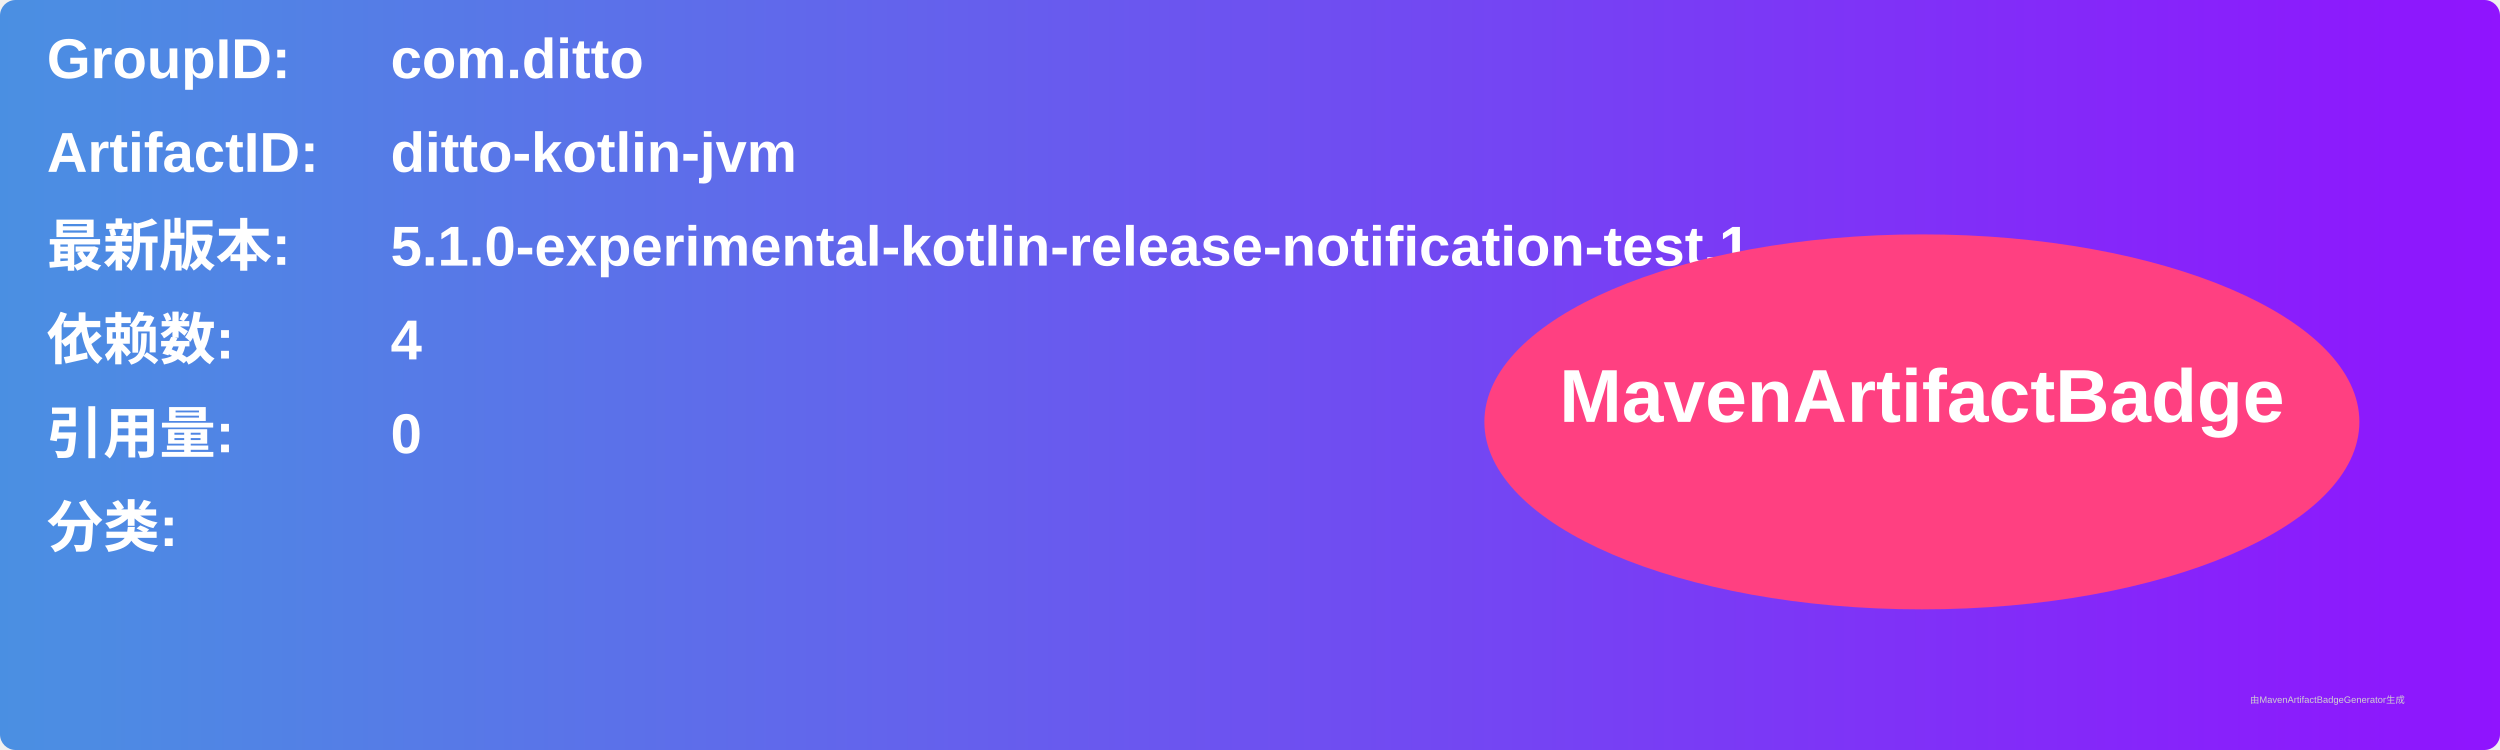
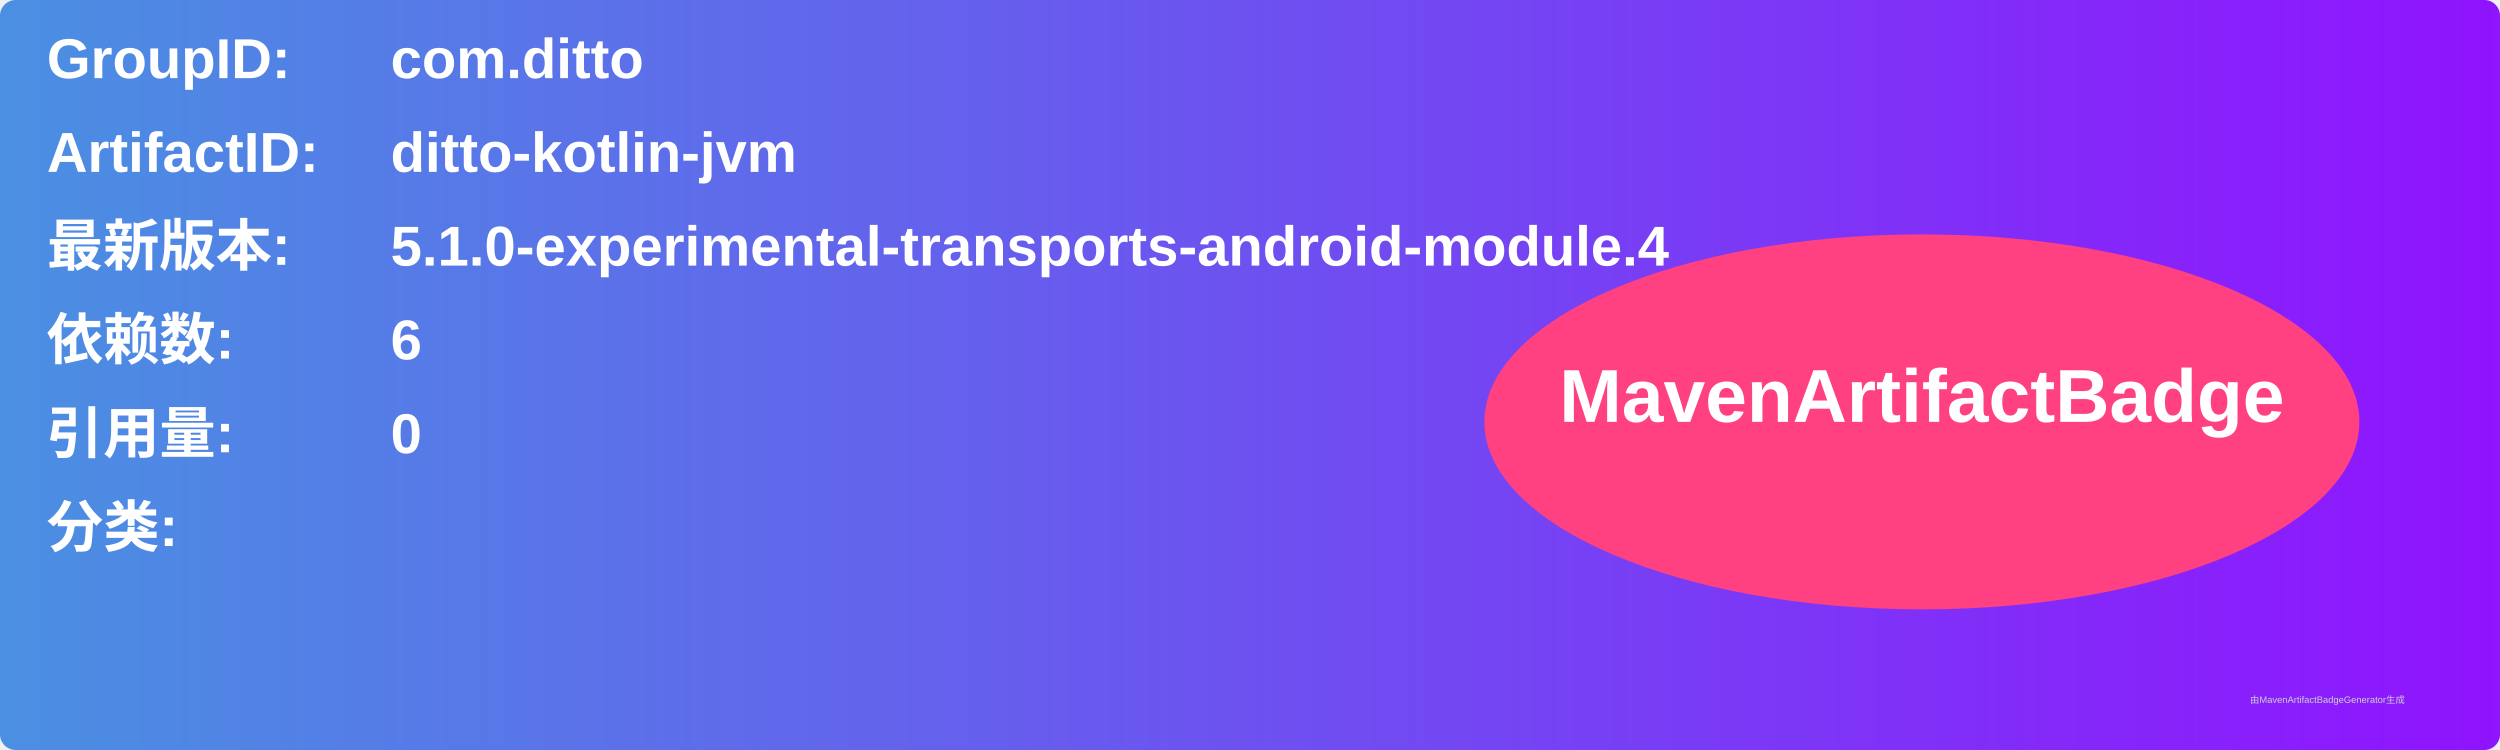
<svg xmlns="http://www.w3.org/2000/svg" width="800" height="240" viewBox="0 0 800 240">
  <linearGradient id="grad" x1="0%" y1="0%" x2="100%" y2="0%">
    <stop offset="0%" stop-color="#4a90e2" />
    <stop offset="100%" stop-color="#9013fe" />
  </linearGradient>
  <rect width="100%" height="100%" rx="5" ry="5" fill="url(#grad)" />
  <g transform="translate(15, 15)">
    <text x="0" y="10" font-family="Arial" font-size="18" fill="white" font-weight="bold" width="260">GroupID:</text>
    <text x="110" y="10" font-family="Arial" font-size="18" fill="white" font-weight="bold" width="460">com.ditto</text>
    <text x="0" y="40" font-family="Arial" font-size="18" fill="white" font-weight="bold" width="260">ArtifactID:</text>
    <text x="110" y="40" font-family="Arial" font-size="18" fill="white" font-weight="bold" width="460">ditto-kotlin-jvm</text>
    <text x="0" y="70" font-family="Arial" font-size="18" fill="white" font-weight="bold">最新版本:</text>
    <text x="110" y="70" font-family="Arial" font-size="18" fill="white" font-weight="bold">
-       <tspan font-weight="bold">5.1.0-experimental-kotlin-release-notification-test.1</tspan>
+       <tspan font-weight="bold">5.1.0-experimental-transports-android-module.4</tspan>
    </text>
    <text x="0" y="100" font-family="Arial" font-size="18" fill="white" font-weight="bold">依赖数: </text>
    <text x="110" y="100" font-family="Arial" font-size="18" fill="white">
-       <tspan font-weight="bold">4</tspan>
+       <tspan font-weight="bold">6</tspan>
    </text>
    <text x="0" y="130" font-family="Arial" font-size="18" fill="white" font-weight="bold">引用量: </text>
    <text x="110" y="130" font-family="Arial" font-size="18" fill="white">
      <tspan font-weight="bold">0</tspan>
    </text>
    <text x="0" y="160" font-family="Arial" font-size="18" fill="white" font-weight="bold">分类:</text>
    <text x="10" y="190" font-family="Arial" font-size="10" fill="white">
      <tspan font-weight="bold" />
    </text>
    <ellipse cx="600" cy="120" rx="140" ry="60" fill="#ff4081" />
    <text x="600" y="120" text-anchor="middle" font-family="Arial" font-size="24" fill="white" font-weight="bold">MavenArtifactBadge</text>
  </g>
  <text x="720" y="225" font-family="Arial" font-size="3" fill="#d0d0d0">由MavenArtifactBadgeGenerator生成</text>
</svg>
